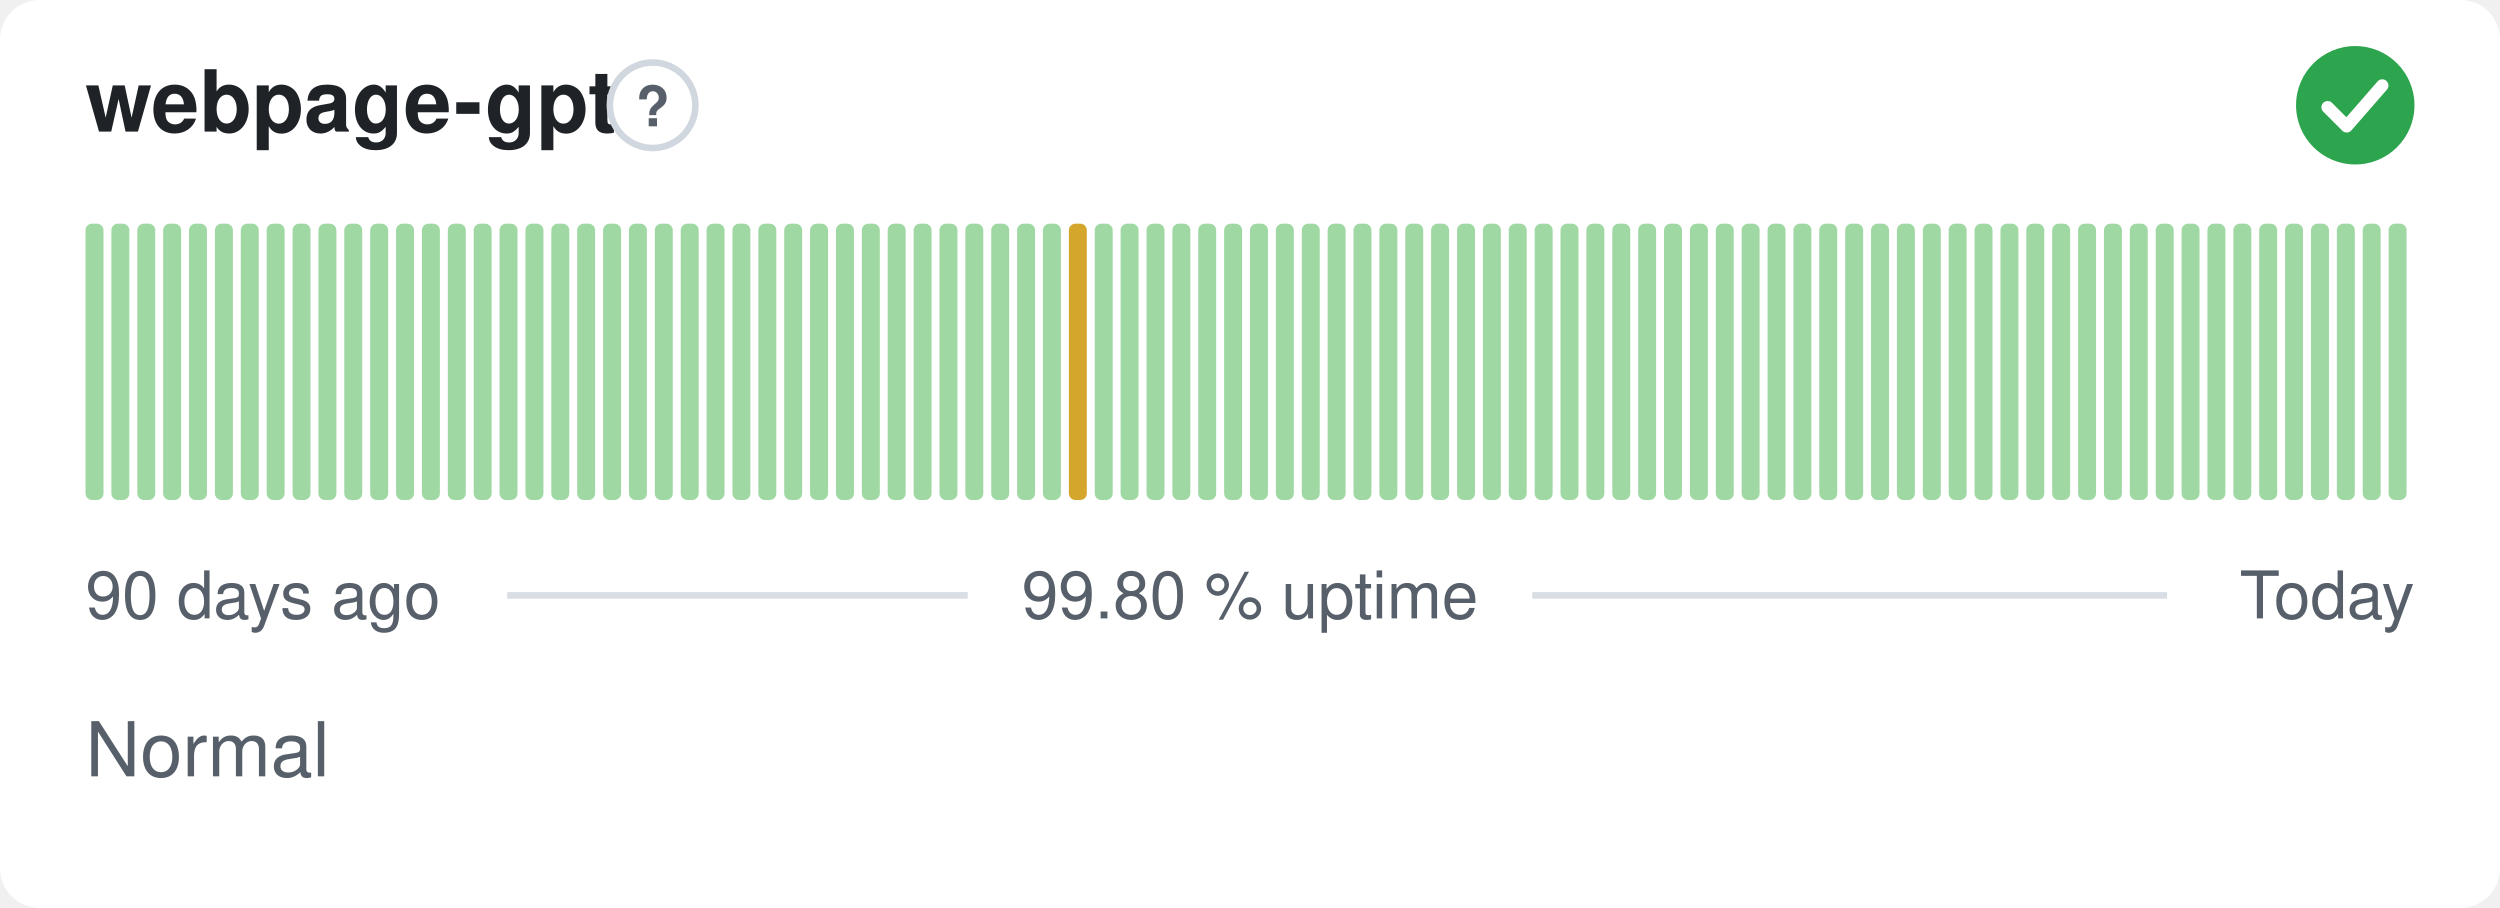
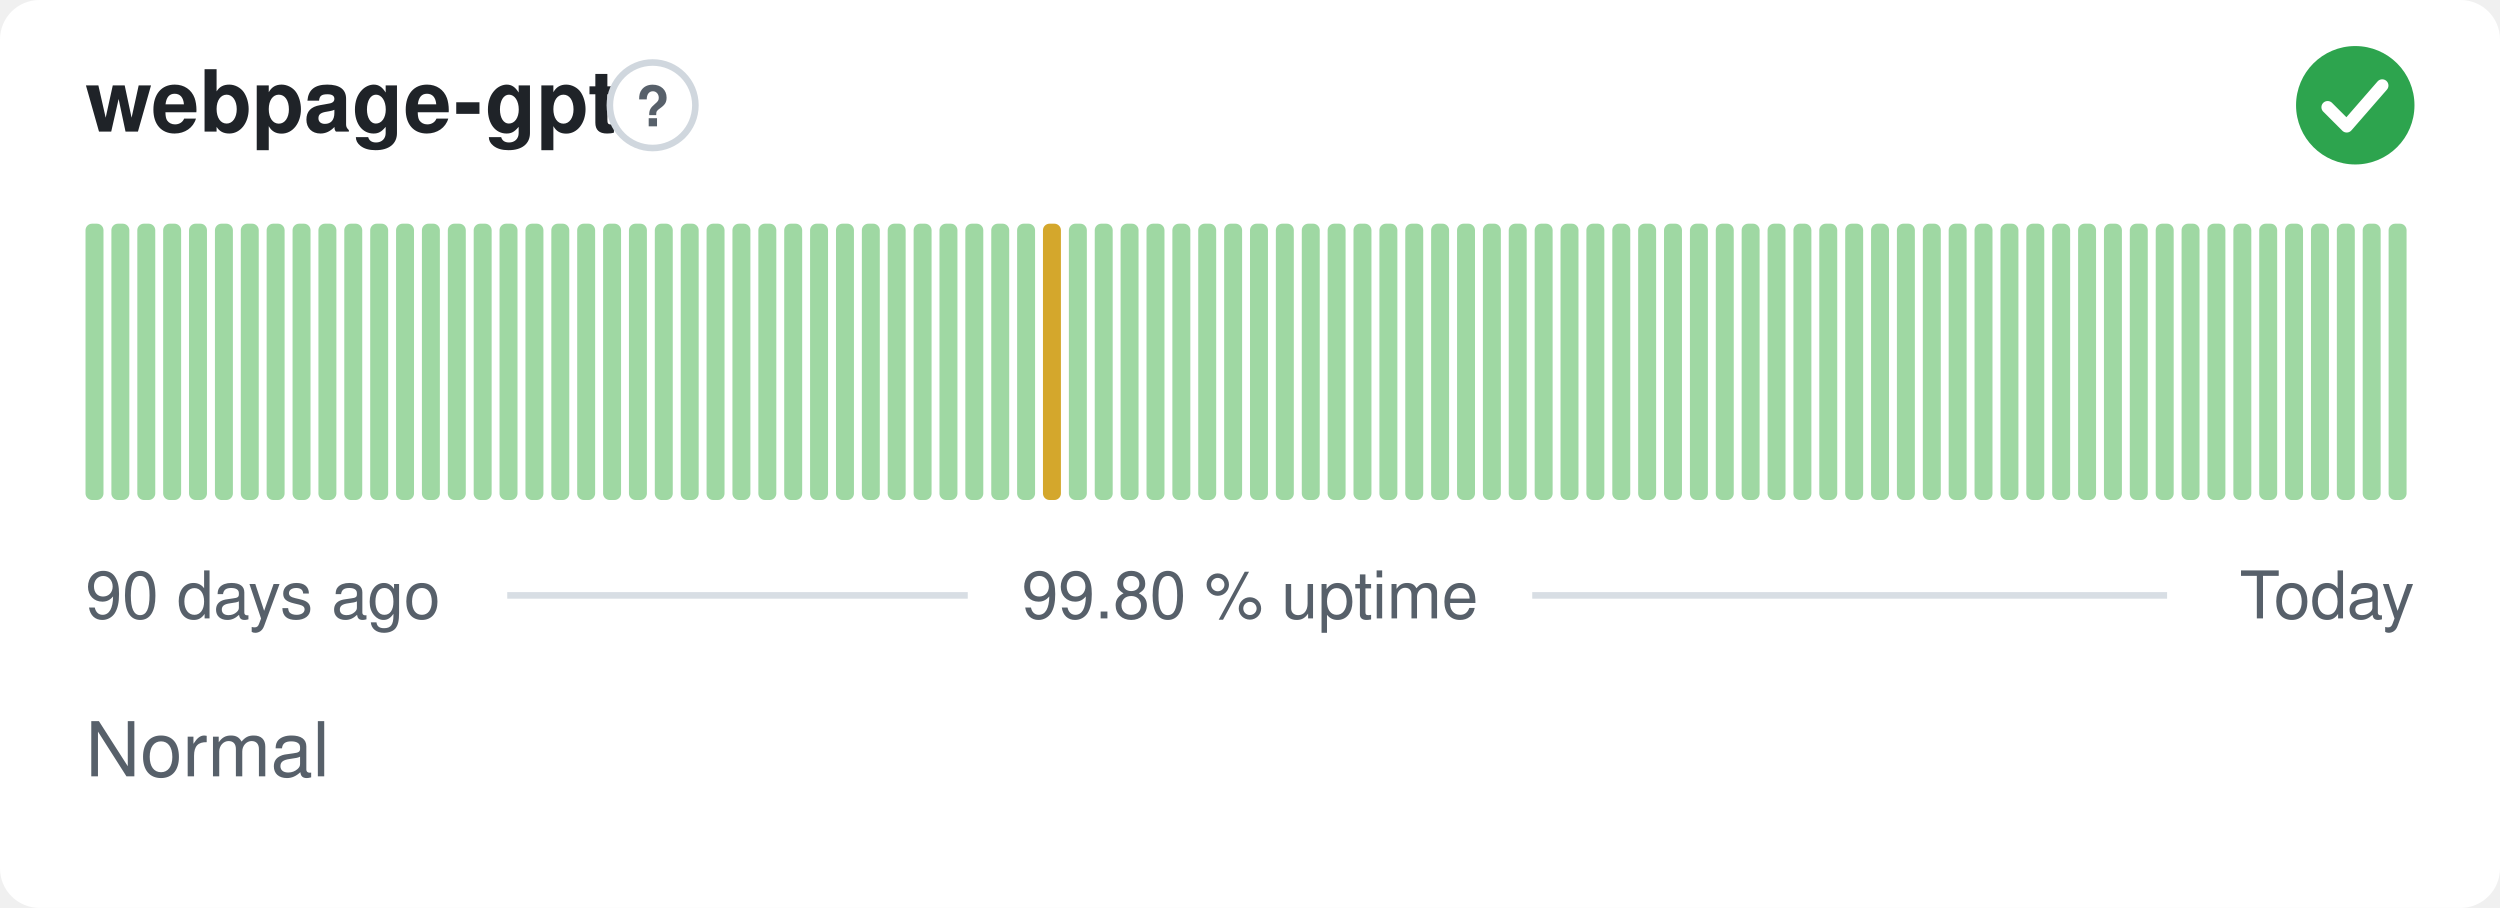
<svg xmlns="http://www.w3.org/2000/svg" width="380" height="138" viewBox="0 0 380 138" role="img" aria-label="webpage-gpt: Normal, 99.80 % uptime over the last 90 days" font-family="-apple-system,BlinkMacSystemFont,'Segoe UI',Helvetica,Arial,sans-serif">
  <style>
    @media (prefers-color-scheme: dark) {
      .bg { fill: #0d1117 }
      .title { fill: #e6edf3 }
      .muted { fill: #8b949e }
      .hint { stroke: #30363d }
      .rule { stroke: #30363d }
      .nodata { fill: #21262d }
    }
  </style>
  <rect class="bg" width="380" height="138" rx="6" fill="#ffffff" />
  <text class="title" x="13" y="20" font-size="13" font-weight="600" fill="#1f2328">webpage-gpt</text>
  <circle class="hint" cx="99.2" cy="16" r="6.5" fill="none" stroke="#d0d7de" stroke-width="1" />
  <text class="muted" x="99.2" y="19.2" text-anchor="middle" font-size="8.5" font-weight="700" fill="#57606a">?</text>
  <circle cx="358" cy="16" r="9" fill="#2da44e" />
  <path d="M353.80 16.30l2.90 2.90 5.40 -6.20" fill="none" stroke="#fff" stroke-width="1.89" stroke-linecap="round" stroke-linejoin="round" />
  <rect x="13.00" y="34.00" width="2.73" height="42.00" rx="1" fill="#9fd8a3" />
  <rect x="16.93" y="34.00" width="2.73" height="42.00" rx="1" fill="#9fd8a3" />
  <rect x="20.87" y="34.00" width="2.73" height="42.00" rx="1" fill="#9fd8a3" />
  <rect x="24.80" y="34.00" width="2.73" height="42.00" rx="1" fill="#9fd8a3" />
  <rect x="28.73" y="34.00" width="2.73" height="42.00" rx="1" fill="#9fd8a3" />
  <rect x="32.67" y="34.00" width="2.73" height="42.00" rx="1" fill="#9fd8a3" />
  <rect x="36.60" y="34.00" width="2.73" height="42.00" rx="1" fill="#9fd8a3" />
  <rect x="40.53" y="34.00" width="2.73" height="42.00" rx="1" fill="#9fd8a3" />
  <rect x="44.47" y="34.00" width="2.73" height="42.00" rx="1" fill="#9fd8a3" />
  <rect x="48.40" y="34.00" width="2.73" height="42.00" rx="1" fill="#9fd8a3" />
  <rect x="52.33" y="34.00" width="2.73" height="42.00" rx="1" fill="#9fd8a3" />
  <rect x="56.27" y="34.00" width="2.73" height="42.00" rx="1" fill="#9fd8a3" />
  <rect x="60.20" y="34.00" width="2.73" height="42.00" rx="1" fill="#9fd8a3" />
  <rect x="64.13" y="34.00" width="2.73" height="42.00" rx="1" fill="#9fd8a3" />
  <rect x="68.07" y="34.00" width="2.73" height="42.00" rx="1" fill="#9fd8a3" />
  <rect x="72.00" y="34.00" width="2.73" height="42.00" rx="1" fill="#9fd8a3" />
  <rect x="75.93" y="34.00" width="2.73" height="42.00" rx="1" fill="#9fd8a3" />
  <rect x="79.87" y="34.00" width="2.73" height="42.00" rx="1" fill="#9fd8a3" />
  <rect x="83.80" y="34.00" width="2.73" height="42.00" rx="1" fill="#9fd8a3" />
  <rect x="87.73" y="34.00" width="2.73" height="42.00" rx="1" fill="#9fd8a3" />
  <rect x="91.67" y="34.00" width="2.73" height="42.00" rx="1" fill="#9fd8a3" />
  <rect x="95.60" y="34.00" width="2.73" height="42.00" rx="1" fill="#9fd8a3" />
  <rect x="99.53" y="34.00" width="2.73" height="42.00" rx="1" fill="#9fd8a3" />
  <rect x="103.47" y="34.00" width="2.73" height="42.00" rx="1" fill="#9fd8a3" />
  <rect x="107.40" y="34.00" width="2.73" height="42.00" rx="1" fill="#9fd8a3" />
  <rect x="111.33" y="34.00" width="2.73" height="42.00" rx="1" fill="#9fd8a3" />
  <rect x="115.27" y="34.00" width="2.73" height="42.00" rx="1" fill="#9fd8a3" />
  <rect x="119.20" y="34.00" width="2.73" height="42.00" rx="1" fill="#9fd8a3" />
  <rect x="123.13" y="34.00" width="2.73" height="42.00" rx="1" fill="#9fd8a3" />
  <rect x="127.07" y="34.00" width="2.73" height="42.00" rx="1" fill="#9fd8a3" />
  <rect x="131.00" y="34.00" width="2.73" height="42.00" rx="1" fill="#9fd8a3" />
  <rect x="134.93" y="34.00" width="2.73" height="42.00" rx="1" fill="#9fd8a3" />
  <rect x="138.87" y="34.00" width="2.73" height="42.00" rx="1" fill="#9fd8a3" />
  <rect x="142.80" y="34.00" width="2.73" height="42.00" rx="1" fill="#9fd8a3" />
  <rect x="146.73" y="34.00" width="2.73" height="42.00" rx="1" fill="#9fd8a3" />
  <rect x="150.67" y="34.00" width="2.73" height="42.00" rx="1" fill="#9fd8a3" />
  <rect x="154.60" y="34.00" width="2.73" height="42.00" rx="1" fill="#9fd8a3" />
-   <rect x="158.53" y="34.00" width="2.73" height="42.00" rx="1" fill="#9fd8a3" />
-   <rect x="162.47" y="34.00" width="2.73" height="42.00" rx="1" fill="#d4a72c" />
+   <rect x="158.53" y="34.00" width="2.73" height="42.00" rx="1" fill="#d4a72c" />
+   <rect x="162.47" y="34.00" width="2.73" height="42.00" rx="1" fill="#9fd8a3" />
  <rect x="166.40" y="34.00" width="2.73" height="42.00" rx="1" fill="#9fd8a3" />
  <rect x="170.33" y="34.00" width="2.73" height="42.00" rx="1" fill="#9fd8a3" />
  <rect x="174.27" y="34.00" width="2.73" height="42.00" rx="1" fill="#9fd8a3" />
  <rect x="178.20" y="34.00" width="2.73" height="42.00" rx="1" fill="#9fd8a3" />
  <rect x="182.13" y="34.00" width="2.73" height="42.00" rx="1" fill="#9fd8a3" />
  <rect x="186.07" y="34.00" width="2.73" height="42.00" rx="1" fill="#9fd8a3" />
  <rect x="190.00" y="34.00" width="2.73" height="42.00" rx="1" fill="#9fd8a3" />
  <rect x="193.93" y="34.00" width="2.73" height="42.00" rx="1" fill="#9fd8a3" />
  <rect x="197.87" y="34.00" width="2.73" height="42.00" rx="1" fill="#9fd8a3" />
  <rect x="201.80" y="34.00" width="2.73" height="42.00" rx="1" fill="#9fd8a3" />
  <rect x="205.73" y="34.00" width="2.73" height="42.00" rx="1" fill="#9fd8a3" />
  <rect x="209.67" y="34.00" width="2.73" height="42.00" rx="1" fill="#9fd8a3" />
  <rect x="213.60" y="34.00" width="2.73" height="42.00" rx="1" fill="#9fd8a3" />
  <rect x="217.53" y="34.00" width="2.73" height="42.00" rx="1" fill="#9fd8a3" />
  <rect x="221.47" y="34.00" width="2.73" height="42.00" rx="1" fill="#9fd8a3" />
  <rect x="225.40" y="34.00" width="2.73" height="42.00" rx="1" fill="#9fd8a3" />
  <rect x="229.33" y="34.00" width="2.73" height="42.00" rx="1" fill="#9fd8a3" />
  <rect x="233.27" y="34.00" width="2.73" height="42.00" rx="1" fill="#9fd8a3" />
  <rect x="237.20" y="34.00" width="2.73" height="42.00" rx="1" fill="#9fd8a3" />
  <rect x="241.13" y="34.00" width="2.73" height="42.00" rx="1" fill="#9fd8a3" />
  <rect x="245.07" y="34.00" width="2.73" height="42.00" rx="1" fill="#9fd8a3" />
  <rect x="249.00" y="34.00" width="2.73" height="42.00" rx="1" fill="#9fd8a3" />
  <rect x="252.93" y="34.00" width="2.73" height="42.00" rx="1" fill="#9fd8a3" />
  <rect x="256.87" y="34.00" width="2.73" height="42.00" rx="1" fill="#9fd8a3" />
  <rect x="260.80" y="34.00" width="2.73" height="42.00" rx="1" fill="#9fd8a3" />
  <rect x="264.73" y="34.00" width="2.73" height="42.00" rx="1" fill="#9fd8a3" />
  <rect x="268.67" y="34.00" width="2.73" height="42.00" rx="1" fill="#9fd8a3" />
  <rect x="272.60" y="34.00" width="2.73" height="42.00" rx="1" fill="#9fd8a3" />
  <rect x="276.53" y="34.00" width="2.73" height="42.00" rx="1" fill="#9fd8a3" />
  <rect x="280.47" y="34.00" width="2.73" height="42.00" rx="1" fill="#9fd8a3" />
  <rect x="284.40" y="34.00" width="2.73" height="42.00" rx="1" fill="#9fd8a3" />
  <rect x="288.33" y="34.00" width="2.73" height="42.00" rx="1" fill="#9fd8a3" />
  <rect x="292.27" y="34.00" width="2.73" height="42.00" rx="1" fill="#9fd8a3" />
  <rect x="296.20" y="34.00" width="2.73" height="42.00" rx="1" fill="#9fd8a3" />
  <rect x="300.13" y="34.00" width="2.73" height="42.00" rx="1" fill="#9fd8a3" />
  <rect x="304.07" y="34.00" width="2.73" height="42.00" rx="1" fill="#9fd8a3" />
  <rect x="308.00" y="34.00" width="2.73" height="42.00" rx="1" fill="#9fd8a3" />
  <rect x="311.93" y="34.00" width="2.73" height="42.00" rx="1" fill="#9fd8a3" />
  <rect x="315.87" y="34.00" width="2.73" height="42.00" rx="1" fill="#9fd8a3" />
  <rect x="319.80" y="34.00" width="2.73" height="42.00" rx="1" fill="#9fd8a3" />
  <rect x="323.73" y="34.00" width="2.73" height="42.00" rx="1" fill="#9fd8a3" />
  <rect x="327.67" y="34.00" width="2.73" height="42.00" rx="1" fill="#9fd8a3" />
  <rect x="331.60" y="34.00" width="2.73" height="42.00" rx="1" fill="#9fd8a3" />
  <rect x="335.53" y="34.00" width="2.73" height="42.00" rx="1" fill="#9fd8a3" />
  <rect x="339.47" y="34.00" width="2.73" height="42.00" rx="1" fill="#9fd8a3" />
  <rect x="343.40" y="34.00" width="2.73" height="42.00" rx="1" fill="#9fd8a3" />
  <rect x="347.33" y="34.00" width="2.73" height="42.00" rx="1" fill="#9fd8a3" />
  <rect x="351.27" y="34.00" width="2.73" height="42.00" rx="1" fill="#9fd8a3" />
  <rect x="355.20" y="34.00" width="2.73" height="42.00" rx="1" fill="#9fd8a3" />
  <rect x="359.13" y="34.00" width="2.73" height="42.00" rx="1" fill="#9fd8a3" />
  <rect x="363.07" y="34.00" width="2.73" height="42.00" rx="1" fill="#9fd8a3" />
  <text class="muted" x="13" y="94" font-size="10" fill="#57606a">90 days ago</text>
  <text class="muted" x="190" y="94" text-anchor="middle" font-size="10" fill="#57606a">99.80 % uptime</text>
  <text class="muted" x="367" y="94" text-anchor="end" font-size="10" fill="#57606a">Today</text>
  <line class="rule" x1="77.1" y1="90.5" x2="147.1" y2="90.5" stroke="#d8dee4" stroke-width="1" />
  <line class="rule" x1="232.9" y1="90.5" x2="329.4" y2="90.5" stroke="#d8dee4" stroke-width="1" />
  <text class="muted" x="13" y="118" font-size="11.5" fill="#57606a">Normal</text>
</svg>
